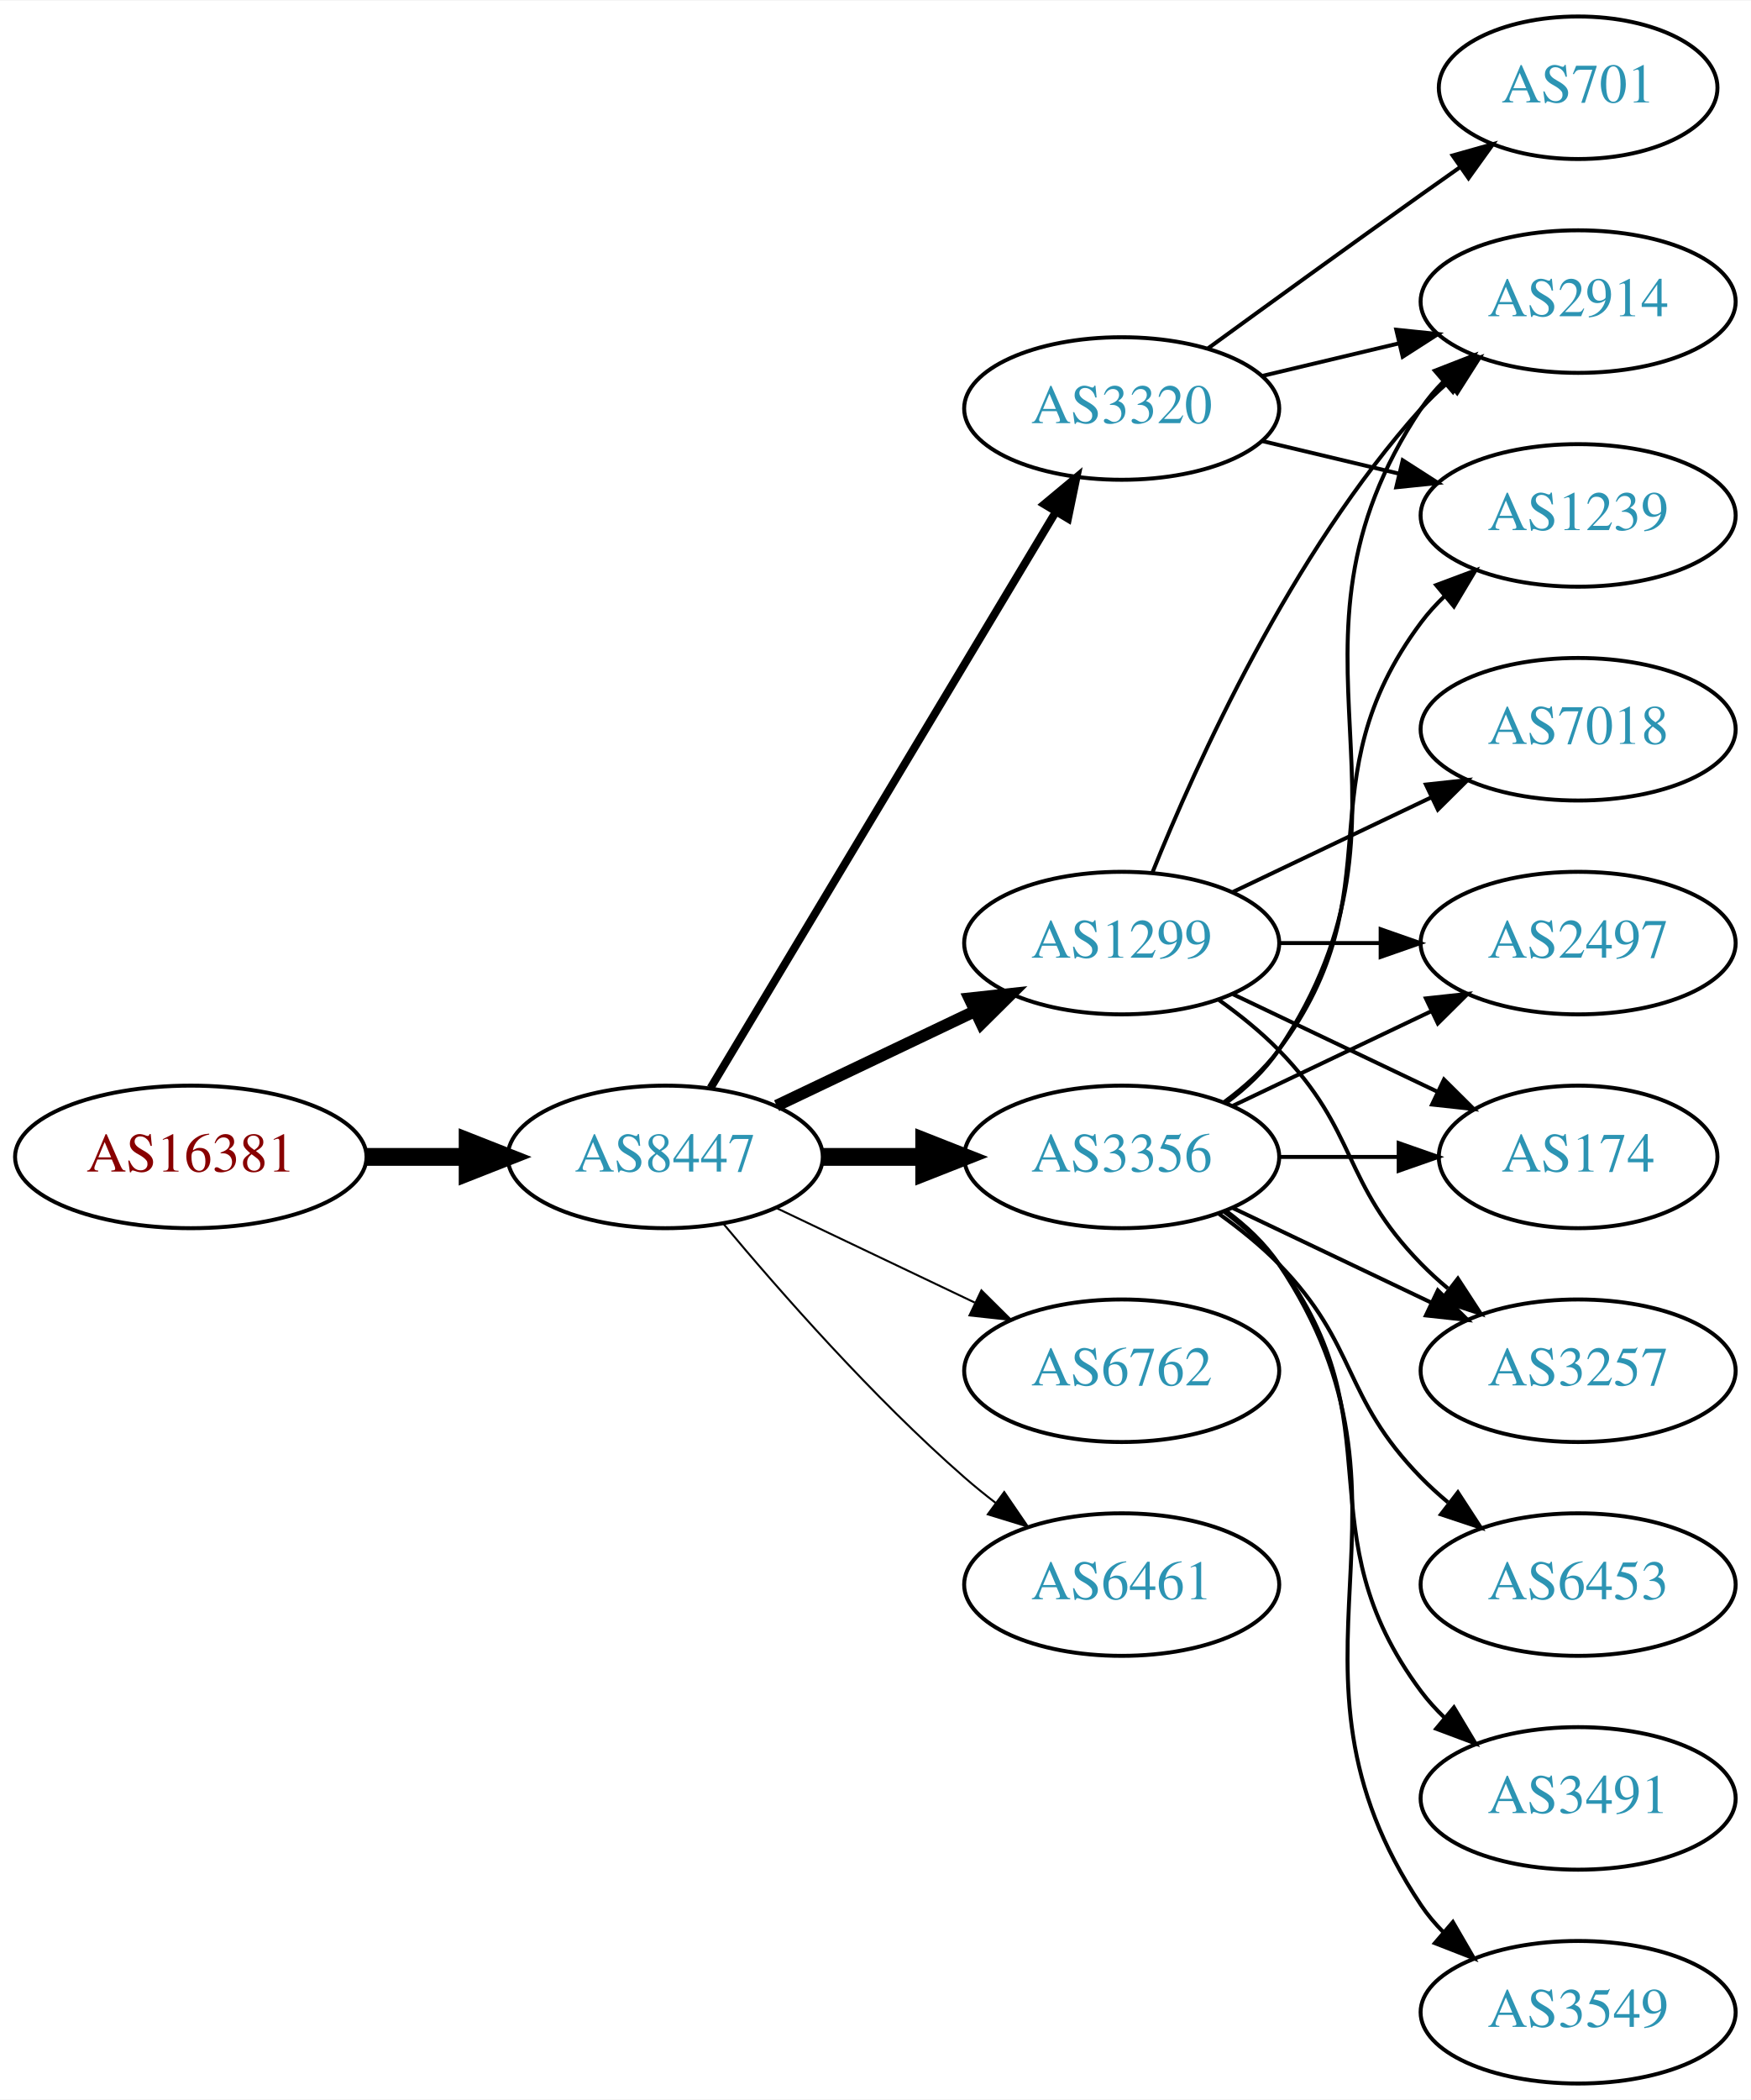
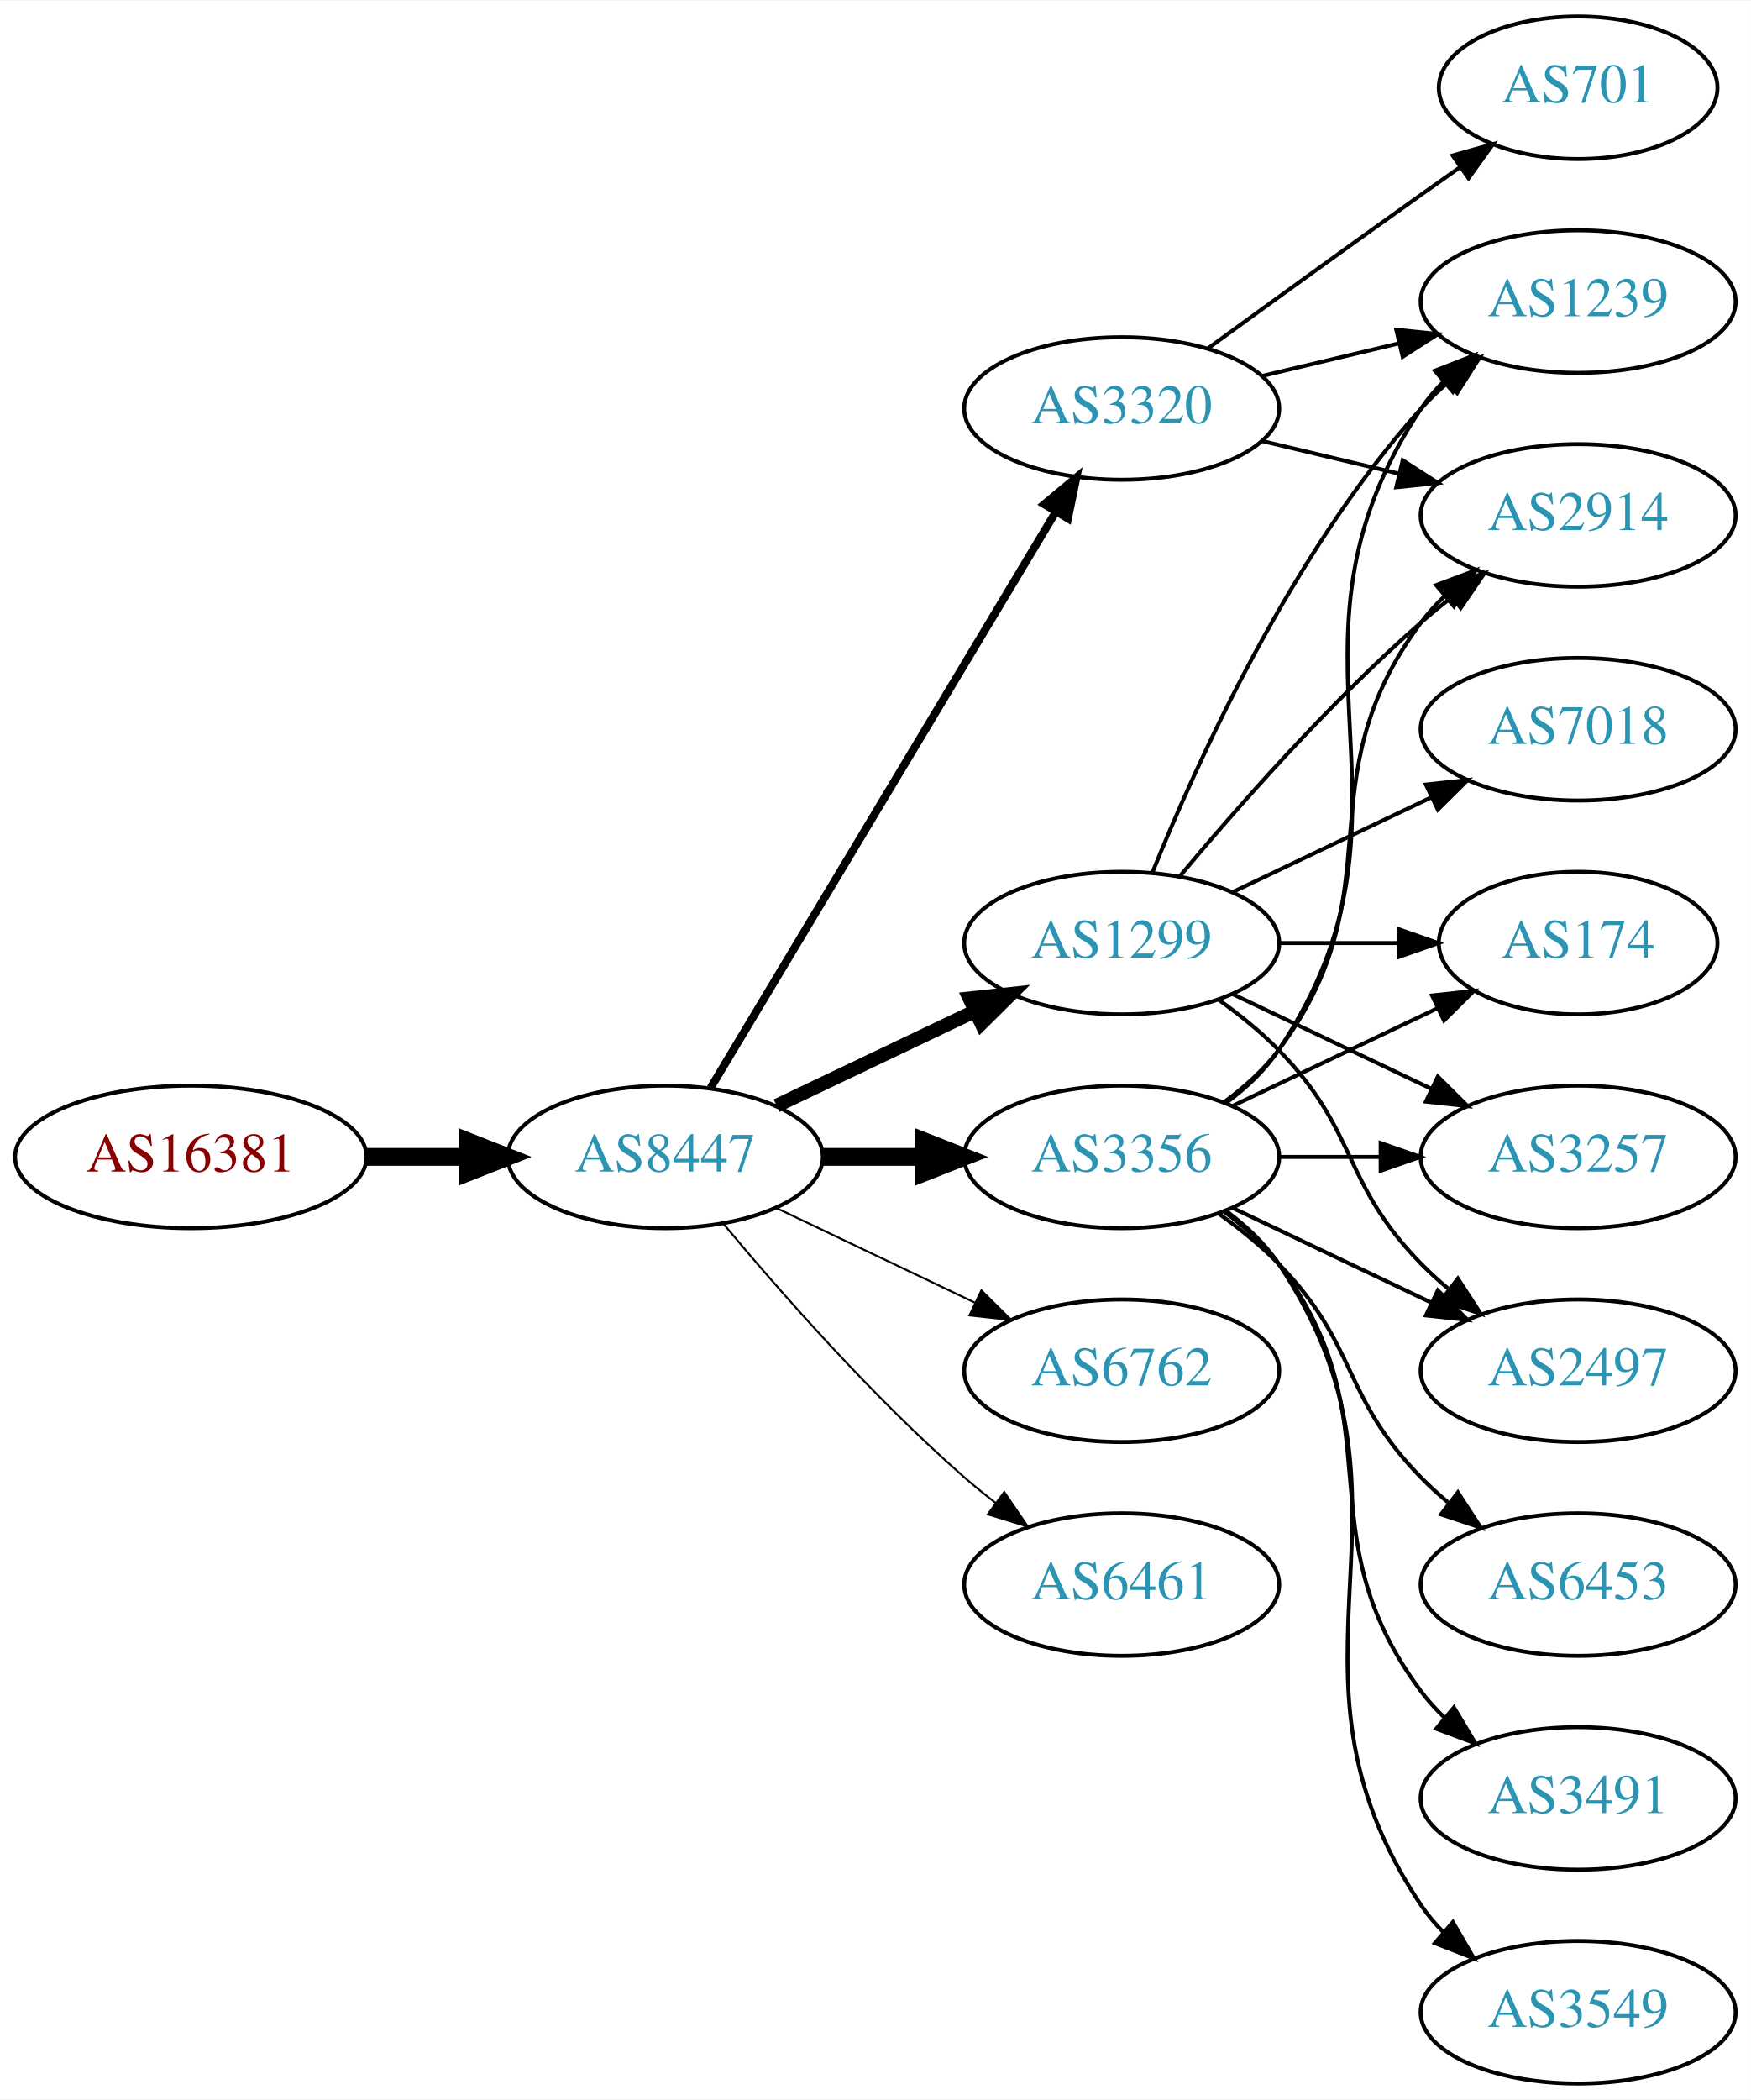
<svg xmlns="http://www.w3.org/2000/svg" xmlns:xlink="http://www.w3.org/1999/xlink" width="442pt" height="530pt" viewBox="0.00 0.00 442.27 530.00">
  <g id="graph0" class="graph" transform="scale(1 1) rotate(0) translate(4 526)">
    <polygon fill="white" stroke="none" points="-4,4 -4,-526 438.271,-526 438.271,4 -4,4" />
    <g id="node1" class="node">
      <g id="a_node1">
        <a xlink:href="/asn/16381" xlink:title="AS16381 ~ UNSPECIFIED [AT]">
          <ellipse fill="#ffffff" stroke="black" cx="44.196" cy="-234" rx="44.393" ry="18" />
          <text text-anchor="middle" x="44.196" y="-230.3" font-family="Times,serif" font-size="14.00" fill="#880000">AS16381</text>
        </a>
      </g>
    </g>
    <g id="node2" class="node">
      <g id="a_node2">
        <a xlink:href="/asn/8447" xlink:title="AS8447 ~ A1 Telekom Austria AG [AT]">
          <ellipse fill="#ffffff" stroke="black" cx="164.039" cy="-234" rx="39.794" ry="18" />
          <text text-anchor="middle" x="164.039" y="-230.3" font-family="Times,serif" font-size="14.00" fill="#2c94b3">AS8447</text>
        </a>
      </g>
    </g>
    <g id="edge1" class="edge">
      <path fill="none" stroke="black" stroke-width="4.5" d="M88.407,-234C96.72,-234 105.482,-234 113.965,-234" />
      <polygon fill="black" stroke="black" stroke-width="4.5" points="114.123,-237.938 124.123,-234 114.123,-230.063 114.123,-237.938" />
    </g>
    <g id="node3" class="node">
      <g id="a_node3">
+         <a xlink:href="/asn/1299" xlink:title="AS1299 ~ Telia Carrier [EU]">
+           <ellipse fill="#ffffff" stroke="black" cx="279.332" cy="-288" rx="39.794" ry="18" />
+           <text text-anchor="middle" x="279.332" y="-284.3" font-family="Times,serif" font-size="14.00" fill="#2c94b3">AS1299</text>
+         </a>
+       </g>
+     </g>
+     <g id="edge2" class="edge">
+       <path fill="none" stroke="black" stroke-width="3.5" d="M192.175,-246.934C207.169,-254.081 225.99,-263.052 242.213,-270.785" />
+       <polygon fill="black" stroke="black" stroke-width="3.5" points="240.884,-274.028 251.417,-275.171 243.895,-267.709 240.884,-274.028" />
+     </g>
+     <g id="node4" class="node">
+       <g id="a_node4">
+         <a xlink:href="/asn/6762" xlink:title="AS6762 ~ TELECOM ITALIA SPARKLE S.p.A. [IT]">
+           <ellipse fill="#ffffff" stroke="black" cx="279.332" cy="-180" rx="39.794" ry="18" />
+           <text text-anchor="middle" x="279.332" y="-176.3" font-family="Times,serif" font-size="14.00" fill="#2c94b3">AS6762</text>
+         </a>
+       </g>
+     </g>
+     <g id="edge3" class="edge">
+       <path fill="none" stroke="black" stroke-width="0.5" d="M192.175,-221.066C207.169,-213.919 225.99,-204.948 242.213,-197.215" />
+       <polygon fill="black" stroke="black" stroke-width="0.5" points="243.895,-200.291 251.417,-192.829 240.884,-193.972 243.895,-200.291" />
+     </g>
+     <g id="node5" class="node">
+       <g id="a_node5">
+         <a xlink:href="/asn/3320" xlink:title="AS3320 ~ DTAG [DE]">
+           <ellipse fill="#ffffff" stroke="black" cx="279.332" cy="-423" rx="39.794" ry="18" />
+           <text text-anchor="middle" x="279.332" y="-419.3" font-family="Times,serif" font-size="14.00" fill="#2c94b3">AS3320</text>
+         </a>
+       </g>
+     </g>
+     <g id="edge4" class="edge">
+       <path fill="none" stroke="black" stroke-width="2" d="M175.494,-251.442C195.475,-284.775 239.18,-357.686 262.666,-396.866" />
+       <polygon fill="black" stroke="black" stroke-width="2" points="259.758,-398.823 267.902,-405.6 265.762,-395.224 259.758,-398.823" />
+     </g>
+     <g id="node6" class="node">
+       <g id="a_node6">
        <a xlink:href="/asn/3356" xlink:title="AS3356 ~ Level 3 Parent, LLC [US]">
          <ellipse fill="#ffffff" stroke="black" cx="279.332" cy="-234" rx="39.794" ry="18" />
          <text text-anchor="middle" x="279.332" y="-230.3" font-family="Times,serif" font-size="14.00" fill="#2c94b3">AS3356</text>
        </a>
      </g>
    </g>
-     <g id="edge2" class="edge">
+     <g id="edge5" class="edge">
      <path fill="none" stroke="black" stroke-width="4.5" d="M203.711,-234C211.914,-234 220.678,-234 229.21,-234" />
      <polygon fill="black" stroke="black" stroke-width="4.5" points="229.449,-237.938 239.449,-234 229.449,-230.063 229.449,-237.938" />
-     </g>
-     <g id="node4" class="node">
-       <g id="a_node4">
-         <a xlink:href="/asn/1299" xlink:title="AS1299 ~ Telia Carrier [EU]">
-           <ellipse fill="#ffffff" stroke="black" cx="279.332" cy="-288" rx="39.794" ry="18" />
-           <text text-anchor="middle" x="279.332" y="-284.3" font-family="Times,serif" font-size="14.00" fill="#2c94b3">AS1299</text>
-         </a>
-       </g>
-     </g>
-     <g id="edge3" class="edge">
-       <path fill="none" stroke="black" stroke-width="3" d="M192.175,-246.934C207.169,-254.081 225.99,-263.052 242.213,-270.785" />
-       <polygon fill="black" stroke="black" stroke-width="3" points="240.884,-274.028 251.417,-275.171 243.895,-267.709 240.884,-274.028" />
-     </g>
-     <g id="node5" class="node">
-       <g id="a_node5">
-         <a xlink:href="/asn/6762" xlink:title="AS6762 ~ TELECOM ITALIA SPARKLE S.p.A. [IT]">
-           <ellipse fill="#ffffff" stroke="black" cx="279.332" cy="-180" rx="39.794" ry="18" />
-           <text text-anchor="middle" x="279.332" y="-176.3" font-family="Times,serif" font-size="14.00" fill="#2c94b3">AS6762</text>
-         </a>
-       </g>
-     </g>
-     <g id="edge4" class="edge">
-       <path fill="none" stroke="black" stroke-width="0.5" d="M192.175,-221.066C207.169,-213.919 225.99,-204.948 242.213,-197.215" />
-       <polygon fill="black" stroke="black" stroke-width="0.5" points="243.895,-200.291 251.417,-192.829 240.884,-193.972 243.895,-200.291" />
-     </g>
-     <g id="node6" class="node">
-       <g id="a_node6">
-         <a xlink:href="/asn/3320" xlink:title="AS3320 ~ DTAG [DE]">
-           <ellipse fill="#ffffff" stroke="black" cx="279.332" cy="-423" rx="39.794" ry="18" />
-           <text text-anchor="middle" x="279.332" y="-419.3" font-family="Times,serif" font-size="14.00" fill="#2c94b3">AS3320</text>
-         </a>
-       </g>
-     </g>
-     <g id="edge5" class="edge">
-       <path fill="none" stroke="black" stroke-width="2" d="M175.494,-251.442C195.475,-284.775 239.18,-357.686 262.666,-396.866" />
-       <polygon fill="black" stroke="black" stroke-width="2" points="259.758,-398.823 267.902,-405.6 265.762,-395.224 259.758,-398.823" />
    </g>
    <g id="node7" class="node">
      <g id="a_node7">
        <a xlink:href="/asn/6461" xlink:title="AS6461 ~ Zayo Bandwidth [US]">
          <ellipse fill="#ffffff" stroke="black" cx="279.332" cy="-126" rx="39.794" ry="18" />
          <text text-anchor="middle" x="279.332" y="-122.3" font-family="Times,serif" font-size="14.00" fill="#2c94b3">AS6461</text>
        </a>
      </g>
    </g>
    <g id="edge6" class="edge">
      <path fill="none" stroke="black" stroke-width="0.5" d="M178.669,-217.183C192.951,-200.071 216.498,-173.255 239.685,-153 242.151,-150.846 244.789,-148.706 247.487,-146.628" />
      <polygon fill="black" stroke="black" stroke-width="0.5" points="249.66,-149.375 255.641,-140.63 245.512,-143.736 249.66,-149.375" />
    </g>
    <g id="node8" class="node">
      <g id="a_node8">
-         <a xlink:href="/asn/2497" xlink:title="AS2497 ~ Internet Initiative Japan Inc. [JP]">
-           <ellipse fill="#ffffff" stroke="black" cx="394.625" cy="-288" rx="39.794" ry="18" />
-           <text text-anchor="middle" x="394.625" y="-284.3" font-family="Times,serif" font-size="14.00" fill="#2c94b3">AS2497</text>
+         <a xlink:href="/asn/174" xlink:title="AS174 ~ Cogent Communications [US]">
+           <ellipse fill="#ffffff" stroke="black" cx="394.625" cy="-288" rx="35.194" ry="18" />
+           <text text-anchor="middle" x="394.625" y="-284.3" font-family="Times,serif" font-size="14.00" fill="#2c94b3">AS174</text>
        </a>
      </g>
    </g>
    <g id="edge7" class="edge">
-       <path fill="none" stroke="black" d="M307.468,-246.934C322.462,-254.081 341.283,-263.052 357.506,-270.785" />
-       <polygon fill="black" stroke="black" points="356.177,-274.028 366.71,-275.171 359.188,-267.709 356.177,-274.028" />
+       <path fill="none" stroke="black" d="M319.004,-288C328.709,-288 339.2,-288 349.163,-288" />
+       <polygon fill="black" stroke="black" points="349.299,-291.5 359.299,-288 349.299,-284.5 349.299,-291.5" />
    </g>
    <g id="node9" class="node">
      <g id="a_node9">
+         <a xlink:href="/asn/1239" xlink:title="AS1239 ~ Sprint [US]">
+           <ellipse fill="#ffffff" stroke="black" cx="394.625" cy="-450" rx="39.794" ry="18" />
+           <text text-anchor="middle" x="394.625" y="-446.3" font-family="Times,serif" font-size="14.00" fill="#2c94b3">AS1239</text>
+         </a>
+       </g>
+     </g>
+     <g id="edge8" class="edge">
+       <path fill="none" stroke="black" d="M287.079,-305.787C298.13,-333.243 322.184,-386.578 354.978,-423 356.98,-425.224 359.199,-427.363 361.532,-429.397" />
+       <polygon fill="black" stroke="black" points="359.73,-432.433 369.751,-435.873 364.062,-426.935 359.73,-432.433" />
+     </g>
+     <g id="node10" class="node">
+       <g id="a_node10">
+         <a xlink:href="/asn/7018" xlink:title="AS7018 ~ AT&amp;T Services, Inc. [US]">
+           <ellipse fill="#ffffff" stroke="black" cx="394.625" cy="-342" rx="39.794" ry="18" />
+           <text text-anchor="middle" x="394.625" y="-338.3" font-family="Times,serif" font-size="14.00" fill="#2c94b3">AS7018</text>
+         </a>
+       </g>
+     </g>
+     <g id="edge9" class="edge">
+       <path fill="none" stroke="black" d="M307.468,-300.934C322.462,-308.081 341.283,-317.052 357.506,-324.785" />
+       <polygon fill="black" stroke="black" points="356.177,-328.028 366.71,-329.171 359.188,-321.709 356.177,-328.028" />
+     </g>
+     <g id="node11" class="node">
+       <g id="a_node11">
+         <a xlink:href="/asn/3257" xlink:title="AS3257 ~ GTT [DE]">
+           <ellipse fill="#ffffff" stroke="black" cx="394.625" cy="-234" rx="39.794" ry="18" />
+           <text text-anchor="middle" x="394.625" y="-230.3" font-family="Times,serif" font-size="14.00" fill="#2c94b3">AS3257</text>
+         </a>
+       </g>
+     </g>
+     <g id="edge10" class="edge">
+       <path fill="none" stroke="black" d="M307.468,-275.066C322.462,-267.919 341.283,-258.948 357.506,-251.215" />
+       <polygon fill="black" stroke="black" points="359.188,-254.291 366.71,-246.829 356.177,-247.972 359.188,-254.291" />
+     </g>
+     <g id="node12" class="node">
+       <g id="a_node12">
        <a xlink:href="/asn/2914" xlink:title="AS2914 ~ NTT America, Inc. [US]">
-           <ellipse fill="#ffffff" stroke="black" cx="394.625" cy="-450" rx="39.794" ry="18" />
-           <text text-anchor="middle" x="394.625" y="-446.3" font-family="Times,serif" font-size="14.00" fill="#2c94b3">AS2914</text>
-         </a>
-       </g>
-     </g>
-     <g id="edge8" class="edge">
+           <ellipse fill="#ffffff" stroke="black" cx="394.625" cy="-396" rx="39.794" ry="18" />
+           <text text-anchor="middle" x="394.625" y="-392.3" font-family="Times,serif" font-size="14.00" fill="#2c94b3">AS2914</text>
+         </a>
+       </g>
+     </g>
+     <g id="edge11" class="edge">
+       <path fill="none" stroke="black" d="M293.962,-304.817C308.244,-321.929 331.791,-348.745 354.978,-369 357.444,-371.154 360.082,-373.294 362.78,-375.372" />
+       <polygon fill="black" stroke="black" points="360.805,-378.264 370.934,-381.37 364.953,-372.625 360.805,-378.264" />
+     </g>
+     <g id="node13" class="node">
+       <g id="a_node13">
+         <a xlink:href="/asn/2497" xlink:title="AS2497 ~ Internet Initiative Japan Inc. [JP]">
+           <ellipse fill="#ffffff" stroke="black" cx="394.625" cy="-180" rx="39.794" ry="18" />
+           <text text-anchor="middle" x="394.625" y="-176.3" font-family="Times,serif" font-size="14.00" fill="#2c94b3">AS2497</text>
+         </a>
+       </g>
+     </g>
+     <g id="edge12" class="edge">
+       <path fill="none" stroke="black" d="M303.926,-273.611C309.182,-269.852 314.513,-265.563 318.978,-261 339.151,-240.383 334.806,-227.617 354.978,-207 357.071,-204.861 359.354,-202.782 361.731,-200.79" />
+       <polygon fill="black" stroke="black" points="364.249,-203.268 370.031,-194.389 359.974,-197.725 364.249,-203.268" />
+     </g>
+     <g id="edge15" class="edge">
+       <path fill="none" stroke="black" d="M314.939,-431.248C325.81,-433.838 337.964,-436.735 349.407,-439.462" />
+       <polygon fill="black" stroke="black" points="348.69,-442.889 359.229,-441.803 350.313,-436.08 348.69,-442.889" />
+     </g>
+     <g id="edge14" class="edge">
+       <path fill="none" stroke="black" d="M314.939,-414.752C325.81,-412.162 337.964,-409.265 349.407,-406.538" />
+       <polygon fill="black" stroke="black" points="350.313,-409.92 359.229,-404.197 348.69,-403.111 350.313,-409.92" />
+     </g>
+     <g id="node14" class="node">
+       <g id="a_node14">
+         <a xlink:href="/asn/701" xlink:title="AS701 ~ UUNET [US]">
+           <ellipse fill="#ffffff" stroke="black" cx="394.625" cy="-504" rx="35.194" ry="18" />
+           <text text-anchor="middle" x="394.625" y="-500.3" font-family="Times,serif" font-size="14.00" fill="#2c94b3">AS701</text>
+         </a>
+       </g>
+     </g>
+     <g id="edge13" class="edge">
+       <path fill="none" stroke="black" d="M301.18,-438.222C316.114,-449.091 336.727,-464.025 354.978,-477 358.188,-479.282 361.557,-481.661 364.912,-484.018" />
+       <polygon fill="black" stroke="black" points="362.924,-486.899 373.123,-489.77 366.94,-481.166 362.924,-486.899" />
+     </g>
+     <g id="edge18" class="edge">
+       <path fill="none" stroke="black" d="M307.468,-246.934C322.9,-254.29 342.385,-263.577 358.92,-271.459" />
+       <polygon fill="black" stroke="black" points="357.729,-274.768 368.262,-275.911 360.741,-268.449 357.729,-274.768" />
+     </g>
+     <g id="edge23" class="edge">
      <path fill="none" stroke="black" d="M305.651,-247.607C310.707,-251.351 315.518,-255.831 318.978,-261 360.003,-322.294 313.954,-361.706 354.978,-423 356.6,-425.423 358.519,-427.695 360.621,-429.81" />
      <polygon fill="black" stroke="black" points="358.434,-432.546 368.306,-436.393 362.988,-427.229 358.434,-432.546" />
    </g>
-     <g id="node10" class="node">
-       <g id="a_node10">
+     <g id="edge20" class="edge">
+       <path fill="none" stroke="black" d="M319.004,-234C327.207,-234 335.971,-234 344.503,-234" />
+       <polygon fill="black" stroke="black" points="344.742,-237.5 354.742,-234 344.742,-230.5 344.742,-237.5" />
+     </g>
+     <g id="edge17" class="edge">
+       <path fill="none" stroke="black" d="M305.262,-247.882C310.338,-251.611 315.256,-256.016 318.978,-261 349.249,-301.542 324.707,-328.458 354.978,-369 356.723,-371.336 358.73,-373.545 360.893,-375.617" />
+       <polygon fill="black" stroke="black" points="358.771,-378.405 368.694,-382.118 363.253,-373.027 358.771,-378.405" />
+     </g>
+     <g id="edge19" class="edge">
+       <path fill="none" stroke="black" d="M307.468,-221.066C322.462,-213.919 341.283,-204.948 357.506,-197.215" />
+       <polygon fill="black" stroke="black" points="359.188,-200.291 366.71,-192.829 356.177,-193.972 359.188,-200.291" />
+     </g>
+     <g id="node15" class="node">
+       <g id="a_node15">
        <a xlink:href="/asn/6453" xlink:title="AS6453 ~ TATA COMMUNICATIONS (AMERICA) INC [US]">
          <ellipse fill="#ffffff" stroke="black" cx="394.625" cy="-126" rx="39.794" ry="18" />
          <text text-anchor="middle" x="394.625" y="-122.3" font-family="Times,serif" font-size="14.00" fill="#2c94b3">AS6453</text>
        </a>
      </g>
    </g>
-     <g id="edge9" class="edge">
+     <g id="edge16" class="edge">
      <path fill="none" stroke="black" d="M303.926,-219.611C309.182,-215.852 314.513,-211.563 318.978,-207 339.151,-186.383 334.806,-173.617 354.978,-153 357.071,-150.861 359.354,-148.782 361.731,-146.79" />
      <polygon fill="black" stroke="black" points="364.249,-149.268 370.031,-140.389 359.974,-143.725 364.249,-149.268" />
    </g>
-     <g id="node11" class="node">
-       <g id="a_node11">
+     <g id="node16" class="node">
+       <g id="a_node16">
        <a xlink:href="/asn/3491" xlink:title="AS3491 ~ PCCW Global, Inc. [US]">
          <ellipse fill="#ffffff" stroke="black" cx="394.625" cy="-72" rx="39.794" ry="18" />
          <text text-anchor="middle" x="394.625" y="-68.3" font-family="Times,serif" font-size="14.00" fill="#2c94b3">AS3491</text>
        </a>
      </g>
    </g>
-     <g id="edge10" class="edge">
+     <g id="edge21" class="edge">
      <path fill="none" stroke="black" d="M305.262,-220.118C310.338,-216.389 315.256,-211.984 318.978,-207 349.249,-166.458 324.707,-139.542 354.978,-99 356.723,-96.664 358.73,-94.455 360.893,-92.383" />
      <polygon fill="black" stroke="black" points="363.253,-94.973 368.694,-85.882 358.771,-89.595 363.253,-94.973" />
    </g>
-     <g id="node12" class="node">
-       <g id="a_node12">
-         <a xlink:href="/asn/174" xlink:title="AS174 ~ Cogent Communications [US]">
-           <ellipse fill="#ffffff" stroke="black" cx="394.625" cy="-234" rx="35.194" ry="18" />
-           <text text-anchor="middle" x="394.625" y="-230.3" font-family="Times,serif" font-size="14.00" fill="#2c94b3">AS174</text>
-         </a>
-       </g>
-     </g>
-     <g id="edge11" class="edge">
-       <path fill="none" stroke="black" d="M319.004,-234C328.709,-234 339.2,-234 349.163,-234" />
-       <polygon fill="black" stroke="black" points="349.299,-237.5 359.299,-234 349.299,-230.5 349.299,-237.5" />
-     </g>
-     <g id="node13" class="node">
-       <g id="a_node13">
-         <a xlink:href="/asn/3257" xlink:title="AS3257 ~ GTT [DE]">
-           <ellipse fill="#ffffff" stroke="black" cx="394.625" cy="-180" rx="39.794" ry="18" />
-           <text text-anchor="middle" x="394.625" y="-176.3" font-family="Times,serif" font-size="14.00" fill="#2c94b3">AS3257</text>
-         </a>
-       </g>
-     </g>
-     <g id="edge12" class="edge">
-       <path fill="none" stroke="black" d="M307.468,-221.066C322.462,-213.919 341.283,-204.948 357.506,-197.215" />
-       <polygon fill="black" stroke="black" points="359.188,-200.291 366.71,-192.829 356.177,-193.972 359.188,-200.291" />
-     </g>
-     <g id="node14" class="node">
-       <g id="a_node14">
+     <g id="node17" class="node">
+       <g id="a_node17">
        <a xlink:href="/asn/3549" xlink:title="AS3549 ~ Level 3 Parent, LLC [US]">
          <ellipse fill="#ffffff" stroke="black" cx="394.625" cy="-18" rx="39.794" ry="18" />
          <text text-anchor="middle" x="394.625" y="-14.3" font-family="Times,serif" font-size="14.00" fill="#2c94b3">AS3549</text>
        </a>
      </g>
    </g>
-     <g id="edge13" class="edge">
+     <g id="edge22" class="edge">
      <path fill="none" stroke="black" d="M305.651,-220.393C310.707,-216.649 315.518,-212.169 318.978,-207 360.003,-145.706 313.954,-106.294 354.978,-45 356.6,-42.577 358.519,-40.305 360.621,-38.19" />
      <polygon fill="black" stroke="black" points="362.988,-40.771 368.306,-31.607 358.434,-35.454 362.988,-40.771" />
    </g>
-     <g id="node15" class="node">
-       <g id="a_node15">
-         <a xlink:href="/asn/1239" xlink:title="AS1239 ~ Sprint [US]">
-           <ellipse fill="#ffffff" stroke="black" cx="394.625" cy="-396" rx="39.794" ry="18" />
-           <text text-anchor="middle" x="394.625" y="-392.3" font-family="Times,serif" font-size="14.00" fill="#2c94b3">AS1239</text>
-         </a>
-       </g>
-     </g>
-     <g id="edge14" class="edge">
-       <path fill="none" stroke="black" d="M305.262,-247.882C310.338,-251.611 315.256,-256.016 318.978,-261 349.249,-301.542 324.707,-328.458 354.978,-369 356.723,-371.336 358.73,-373.545 360.893,-375.617" />
-       <polygon fill="black" stroke="black" points="358.771,-378.405 368.694,-382.118 363.253,-373.027 358.771,-378.405" />
-     </g>
-     <g id="edge19" class="edge">
-       <path fill="none" stroke="black" d="M319.004,-288C327.207,-288 335.971,-288 344.503,-288" />
-       <polygon fill="black" stroke="black" points="344.742,-291.5 354.742,-288 344.742,-284.5 344.742,-291.5" />
-     </g>
-     <g id="edge17" class="edge">
-       <path fill="none" stroke="black" d="M287.079,-305.787C298.13,-333.243 322.184,-386.578 354.978,-423 356.98,-425.224 359.199,-427.363 361.532,-429.397" />
-       <polygon fill="black" stroke="black" points="359.73,-432.433 369.751,-435.873 364.062,-426.935 359.73,-432.433" />
-     </g>
-     <g id="edge16" class="edge">
-       <path fill="none" stroke="black" d="M307.468,-275.066C322.9,-267.71 342.385,-258.423 358.92,-250.541" />
-       <polygon fill="black" stroke="black" points="360.741,-253.551 368.262,-246.089 357.729,-247.232 360.741,-253.551" />
-     </g>
-     <g id="edge18" class="edge">
-       <path fill="none" stroke="black" d="M303.926,-273.611C309.182,-269.852 314.513,-265.563 318.978,-261 339.151,-240.383 334.806,-227.617 354.978,-207 357.071,-204.861 359.354,-202.782 361.731,-200.79" />
-       <polygon fill="black" stroke="black" points="364.249,-203.268 370.031,-194.389 359.974,-197.725 364.249,-203.268" />
-     </g>
-     <g id="node16" class="node">
-       <g id="a_node16">
-         <a xlink:href="/asn/7018" xlink:title="AS7018 ~ AT&amp;T Services, Inc. [US]">
-           <ellipse fill="#ffffff" stroke="black" cx="394.625" cy="-342" rx="39.794" ry="18" />
-           <text text-anchor="middle" x="394.625" y="-338.3" font-family="Times,serif" font-size="14.00" fill="#2c94b3">AS7018</text>
-         </a>
-       </g>
-     </g>
-     <g id="edge15" class="edge">
-       <path fill="none" stroke="black" d="M307.468,-300.934C322.462,-308.081 341.283,-317.052 357.506,-324.785" />
-       <polygon fill="black" stroke="black" points="356.177,-328.028 366.71,-329.171 359.188,-321.709 356.177,-328.028" />
-     </g>
-     <g id="edge20" class="edge">
-       <path fill="none" stroke="black" d="M314.939,-431.248C325.81,-433.838 337.964,-436.735 349.407,-439.462" />
-       <polygon fill="black" stroke="black" points="348.69,-442.889 359.229,-441.803 350.313,-436.08 348.69,-442.889" />
-     </g>
-     <g id="edge21" class="edge">
-       <path fill="none" stroke="black" d="M314.939,-414.752C325.81,-412.162 337.964,-409.265 349.407,-406.538" />
-       <polygon fill="black" stroke="black" points="350.313,-409.92 359.229,-404.197 348.69,-403.111 350.313,-409.92" />
-     </g>
-     <g id="node17" class="node">
-       <g id="a_node17">
-         <a xlink:href="/asn/701" xlink:title="AS701 ~ UUNET [US]">
-           <ellipse fill="#ffffff" stroke="black" cx="394.625" cy="-504" rx="35.194" ry="18" />
-           <text text-anchor="middle" x="394.625" y="-500.3" font-family="Times,serif" font-size="14.00" fill="#2c94b3">AS701</text>
-         </a>
-       </g>
-     </g>
-     <g id="edge22" class="edge">
-       <path fill="none" stroke="black" d="M301.18,-438.222C316.114,-449.091 336.727,-464.025 354.978,-477 358.188,-479.282 361.557,-481.661 364.912,-484.018" />
-       <polygon fill="black" stroke="black" points="362.924,-486.899 373.123,-489.77 366.94,-481.166 362.924,-486.899" />
-     </g>
  </g>
</svg>
